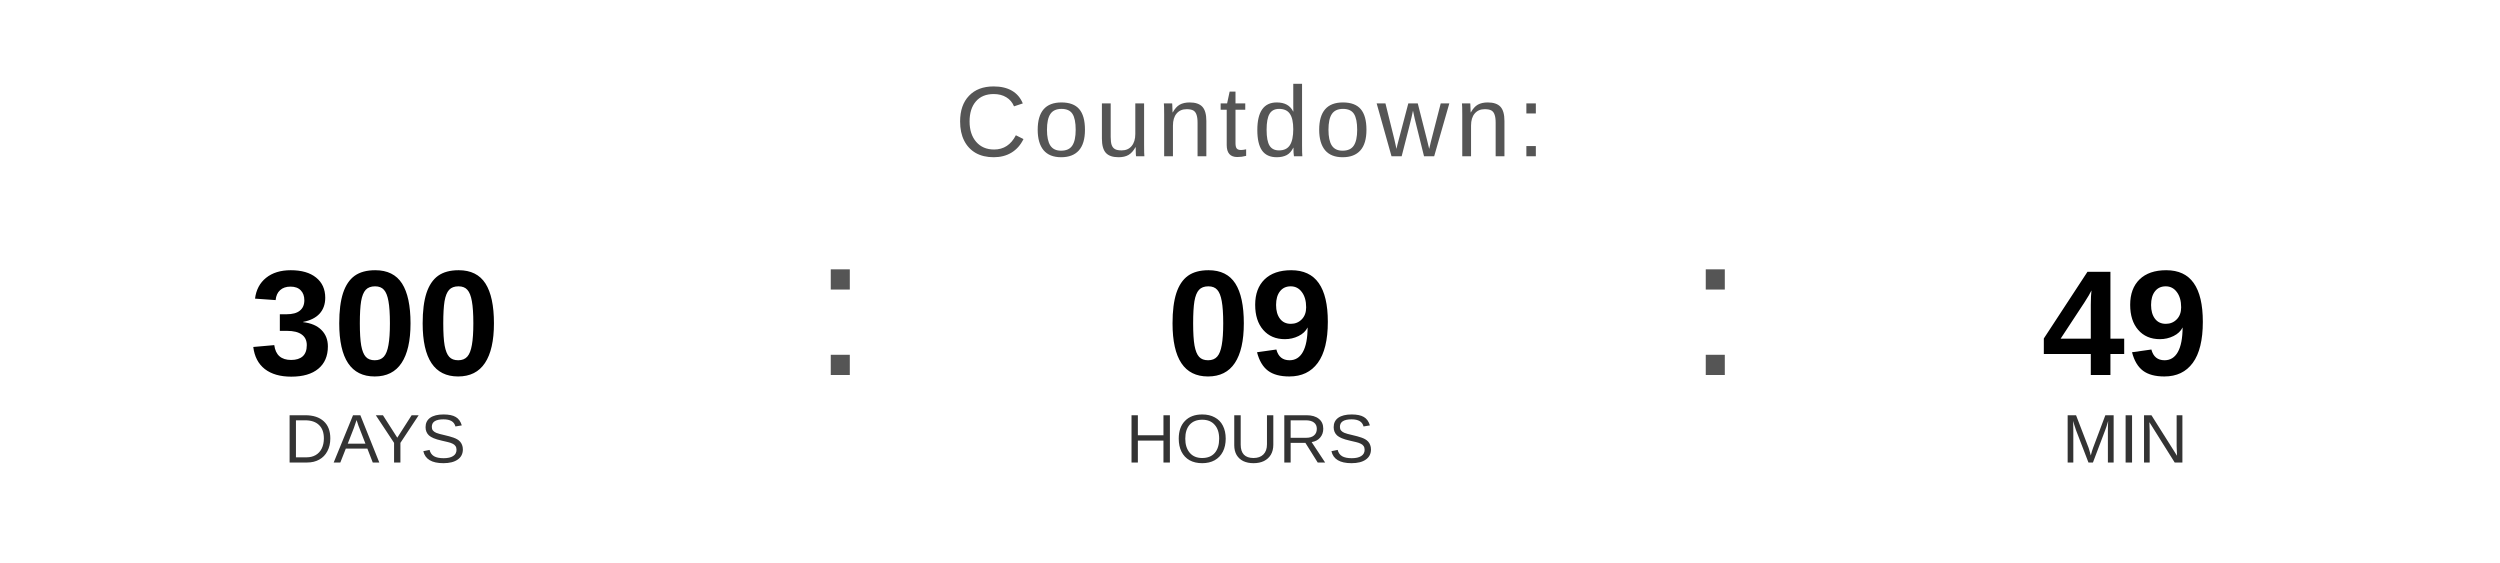
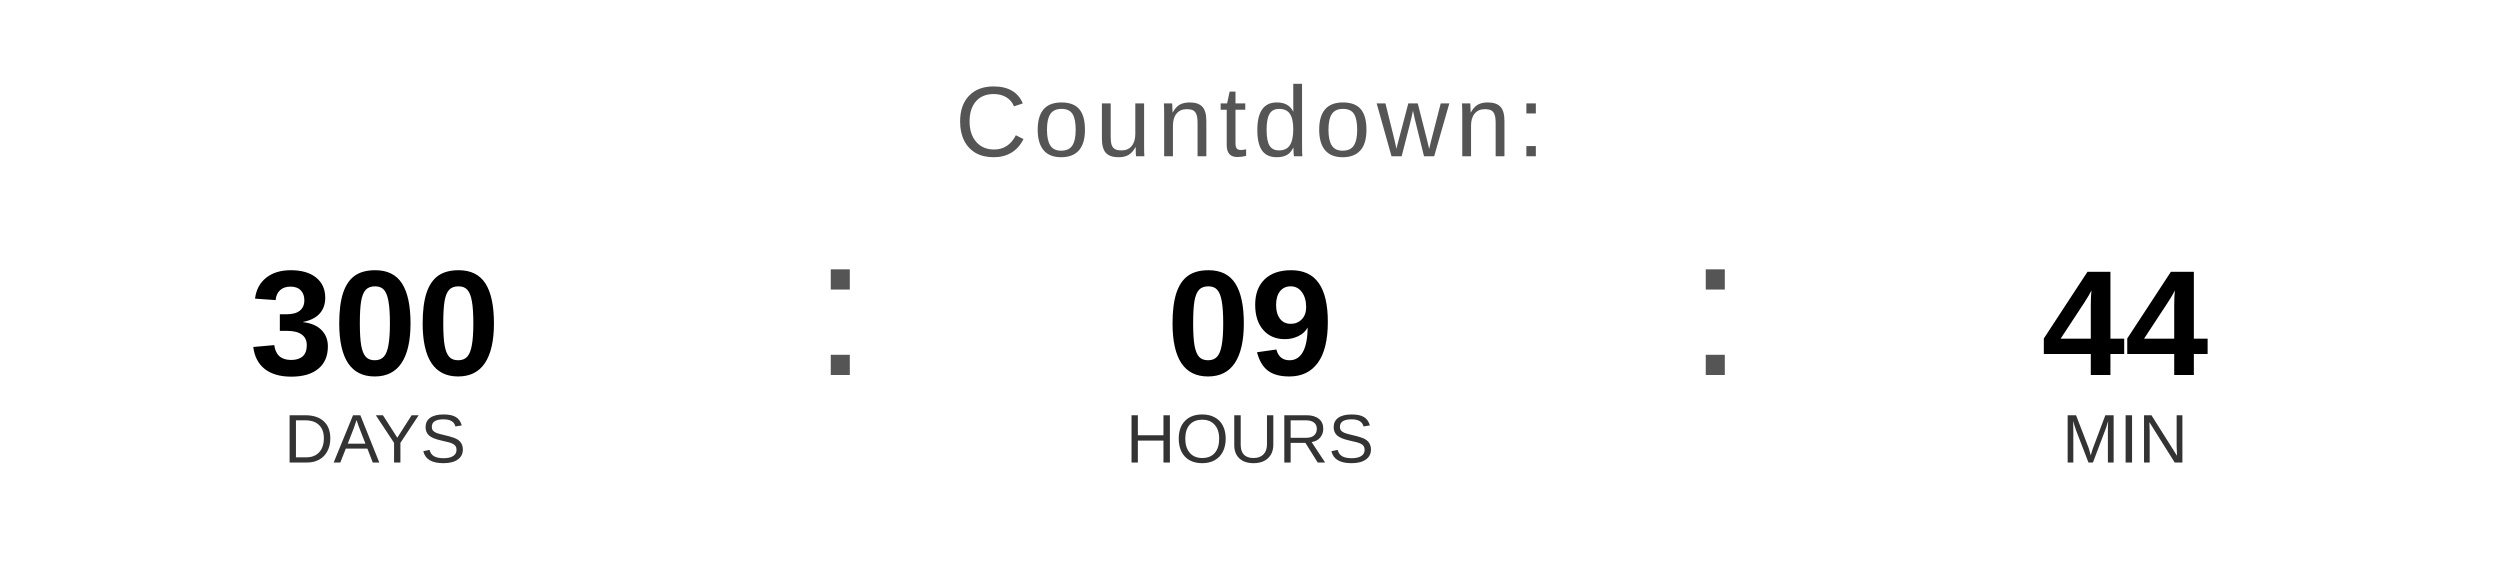
<svg xmlns="http://www.w3.org/2000/svg" width="400" height="90" viewBox="0 0 400 90">
  <text x="200" y="25" font-family="Arial, Helvetica, sans-serif" font-size="16" fill="#555555" text-anchor="middle" letter-spacing="1">
    Countdown:
  </text>
  <text x="60" y="60" font-family="Arial, Helvetica, sans-serif" font-size="24" font-weight="bold" fill="#000000" text-anchor="middle">300</text>
  <text x="60" y="74" font-family="Arial, Helvetica, sans-serif" font-size="11" fill="#333333" text-anchor="middle">DAYS</text>
  <text x="130" y="60" font-family="Arial, sans-serif" font-size="32" fill="#555555">:</text>
  <text x="200" y="60" font-family="Arial, Helvetica, sans-serif" font-size="24" font-weight="bold" fill="#000000" text-anchor="middle">09</text>
  <text x="200" y="74" font-family="Arial, Helvetica, sans-serif" font-size="11" fill="#333333" text-anchor="middle">HOURS</text>
  <text x="270" y="60" font-family="Arial, sans-serif" font-size="32" fill="#555555">:</text>
-   <text x="340" y="60" font-family="Arial, Helvetica, sans-serif" font-size="24" font-weight="bold" fill="#000000" text-anchor="middle">49</text>
+   <text x="340" y="60" font-family="Arial, Helvetica, sans-serif" font-size="24" font-weight="bold" fill="#000000" text-anchor="middle">44</text>
  <text x="340" y="74" font-family="Arial, Helvetica, sans-serif" font-size="11" fill="#333333" text-anchor="middle">MIN</text>
</svg>
